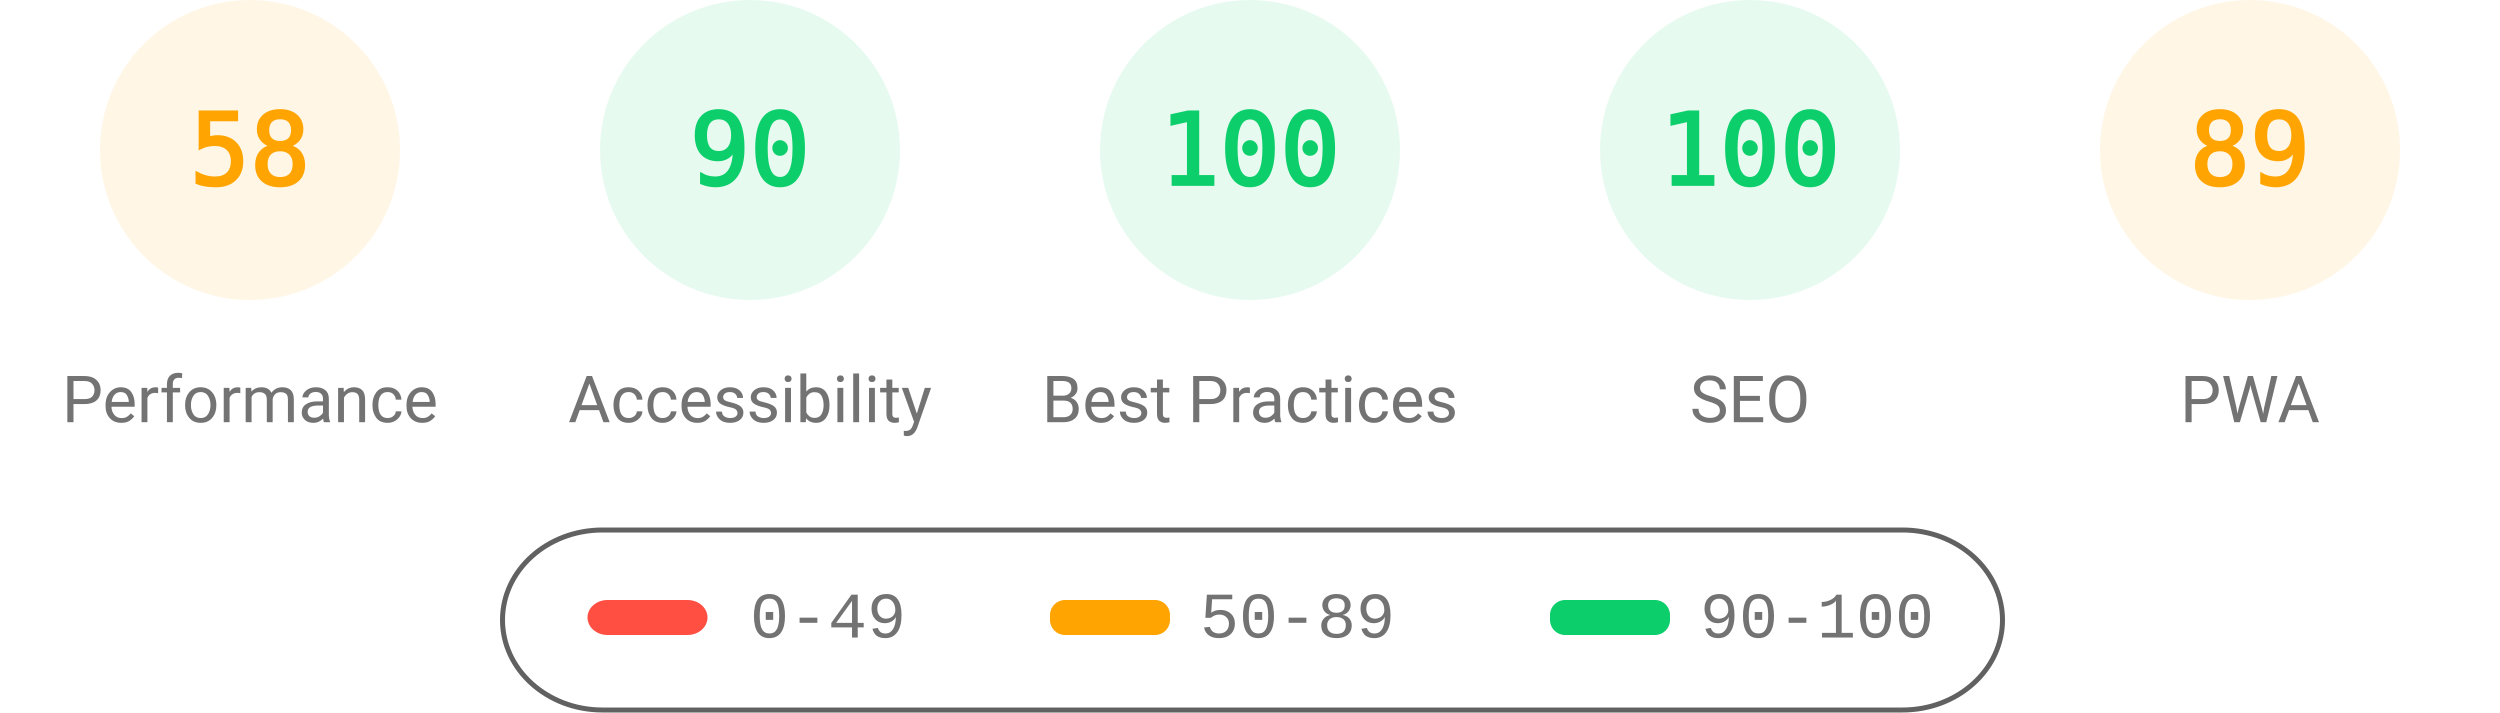
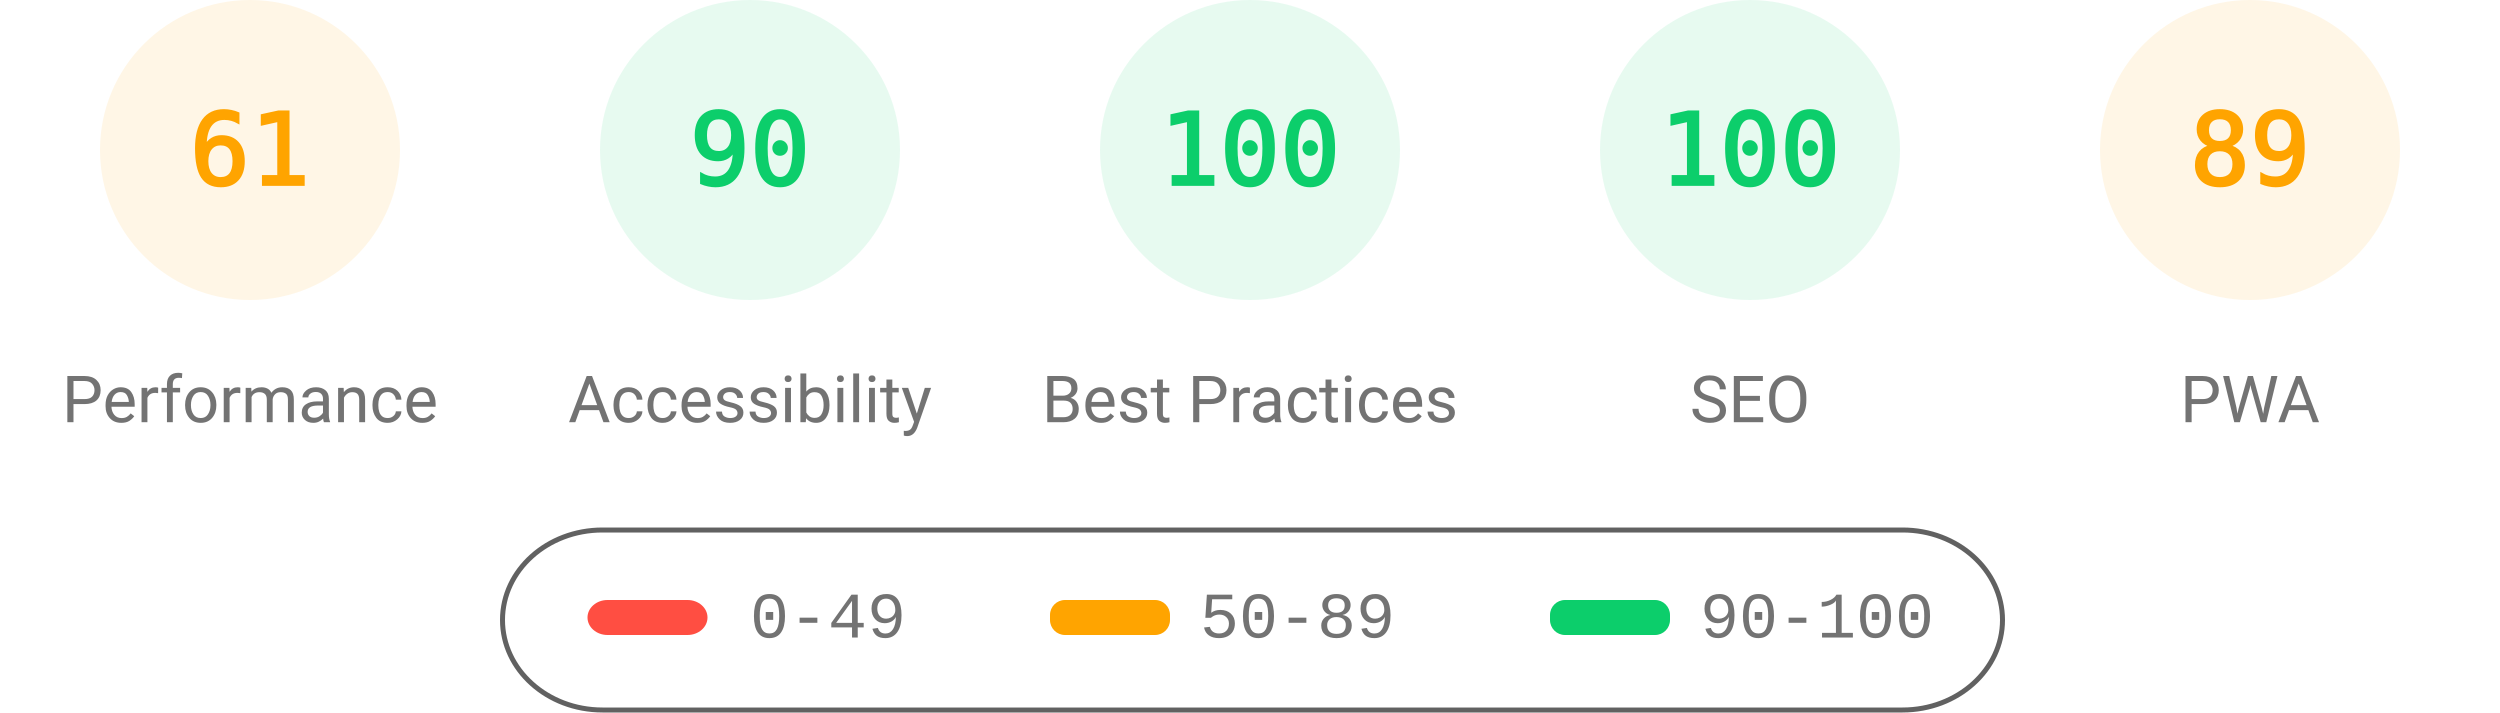
<svg xmlns="http://www.w3.org/2000/svg" fill="none" width="1000" height="285">
  <style>.gauge-base{opacity:.1}.gauge-arc{fill:none;animation-delay:250ms;stroke-linecap:round;transform:rotate(-90deg);transform-origin:100px 60px;animation:load-gauge 1s ease forwards}.guage-text{font-size:40px;font-family:monospace;text-align:center}.guage-red{color:#ff4e42;fill:#ff4e42;stroke:#ff4e42}.guage-orange{color:#ffa400;fill:#ffa400;stroke:#ffa400}.guage-green{color:#0cce6b;fill:#0cce6b;stroke:#0cce6b}.guage-undefined{color:#5c5c5c;fill:#5c5c5c;stroke:#5c5c5c}.guage-title{color:#737373;fill:#737373;stroke:none;font-size:26px;line-height:26px;font-family:Roboto,Halvetica,Arial,sans-serif}@keyframes load-gauge{from{stroke-dasharray:0 352.858}}</style>
  <svg class="guage-div guage-perf guage-orange" viewBox="0 0 200 200" width="200" height="200">
    <circle class="gauge-base" r="56" cx="100" cy="60" stroke-width="8" />
-     <circle class="gauge-arc guage-arc-1" r="56" cx="100" cy="60" stroke-width="8" style="stroke-dasharray:204.078,351.858" />
-     <text class="guage-text" x="100" y="60" alignment-baseline="central" dominant-baseline="central" text-anchor="middle">58</text>
+     <circle class="gauge-arc guage-arc-1" r="56" cx="100" cy="60" stroke-width="8" style="stroke-dasharray:214.633,351.858" />
+     <text class="guage-text" x="100" y="60" alignment-baseline="central" dominant-baseline="central" text-anchor="middle">61</text>
    <text class="guage-title" x="100" y="160" alignment-baseline="central" dominant-baseline="central" text-anchor="middle">Performance</text>
  </svg>
  <svg class="guage-div guage-acc guage-green" viewBox="0 0 200 200" width="200" height="200" x="200">
    <circle class="gauge-base" r="56" cx="100" cy="60" stroke-width="8" />
    <circle class="gauge-arc guage-arc-2" r="56" cx="100" cy="60" stroke-width="8" style="stroke-dasharray:316.672,351.858" />
    <text class="guage-text" x="100" y="60" alignment-baseline="central" dominant-baseline="central" text-anchor="middle">90</text>
    <text class="guage-title" x="100" y="160" alignment-baseline="central" dominant-baseline="central" text-anchor="middle">Accessibility</text>
  </svg>
  <svg class="guage-div guage-best guage-green" viewBox="0 0 200 200" width="200" height="200" x="400">
    <circle class="gauge-base" r="56" cx="100" cy="60" stroke-width="8" />
    <circle class="gauge-arc guage-arc-3" r="56" cx="100" cy="60" stroke-width="8" style="stroke-dasharray:351.858,351.858" />
    <text class="guage-text" x="100" y="60" alignment-baseline="central" dominant-baseline="central" text-anchor="middle">100</text>
    <text class="guage-title" x="100" y="160" alignment-baseline="central" dominant-baseline="central" text-anchor="middle">Best Practices</text>
  </svg>
  <svg class="guage-div guage-seo guage-green" viewBox="0 0 200 200" width="200" height="200" x="600">
    <circle class="gauge-base" r="56" cx="100" cy="60" stroke-width="8" />
    <circle class="gauge-arc guage-arc-4" r="56" cx="100" cy="60" stroke-width="8" style="stroke-dasharray:351.858,351.858" />
    <text class="guage-text" x="100" y="60" alignment-baseline="central" dominant-baseline="central" text-anchor="middle">100</text>
    <text class="guage-title" x="100" y="160" alignment-baseline="central" dominant-baseline="central" text-anchor="middle">SEO</text>
  </svg>
  <svg class="guage-div guage-pwa guage-orange" viewBox="0 0 200 200" width="200" height="200" x="800">
    <circle class="gauge-base" r="56" cx="100" cy="60" stroke-width="8" />
    <circle class="gauge-arc guage-arc-4" r="56" cx="100" cy="60" stroke-width="8" style="stroke-dasharray:313.154,351.858" />
    <text class="guage-text" x="100" y="60" alignment-baseline="central" dominant-baseline="central" text-anchor="middle">89</text>
    <text class="guage-title" x="100" y="160" alignment-baseline="central" dominant-baseline="central" text-anchor="middle">PWA</text>
  </svg>
  <svg width="604" height="76" x="200" y="210">
    <path fill="none" id="canvas_background" d="M-1-1h604v80H-1z" />
    <rect fill-opacity="0" stroke="#616161" stroke-width="2" rx="40" id="svg_2" height="72" width="600" y="2" x="1" fill="#000" />
    <rect stroke="#000" rx="8" id="svg_3" height="14" width="48" y="30" x="35" stroke-opacity="null" stroke-width="0" fill="#ff4e42" />
    <rect stroke="#000" rx="6" id="svg_4" height="14" width="48" y="30" x="220" stroke-opacity="null" stroke-width="0" fill="#ffa400" />
    <rect stroke="#000" rx="6" id="svg_5" height="14" width="48" y="30" x="420" stroke-opacity="null" stroke-width="0" fill="#0cce6b" />
    <text xml:space="preserve" text-anchor="start" font-family="'Courier New', Courier, monospace" font-size="26" id="svg_6" y="45" x="100" stroke-opacity="null" stroke-width="0" stroke="#000" fill="#737373">0-49</text>
    <text xml:space="preserve" text-anchor="start" font-family="'Courier New', Courier, monospace" font-size="26" id="svg_7" y="45" x="280" stroke-opacity="null" stroke-width="0" stroke="#000" fill="#737373">50-89</text>
    <text xml:space="preserve" text-anchor="start" font-family="'Courier New', Courier, monospace" font-size="26" id="svg_8" y="45" x="480" stroke-opacity="null" stroke-width="0" stroke="#000" fill="#737373">90-100</text>
  </svg>
</svg>
